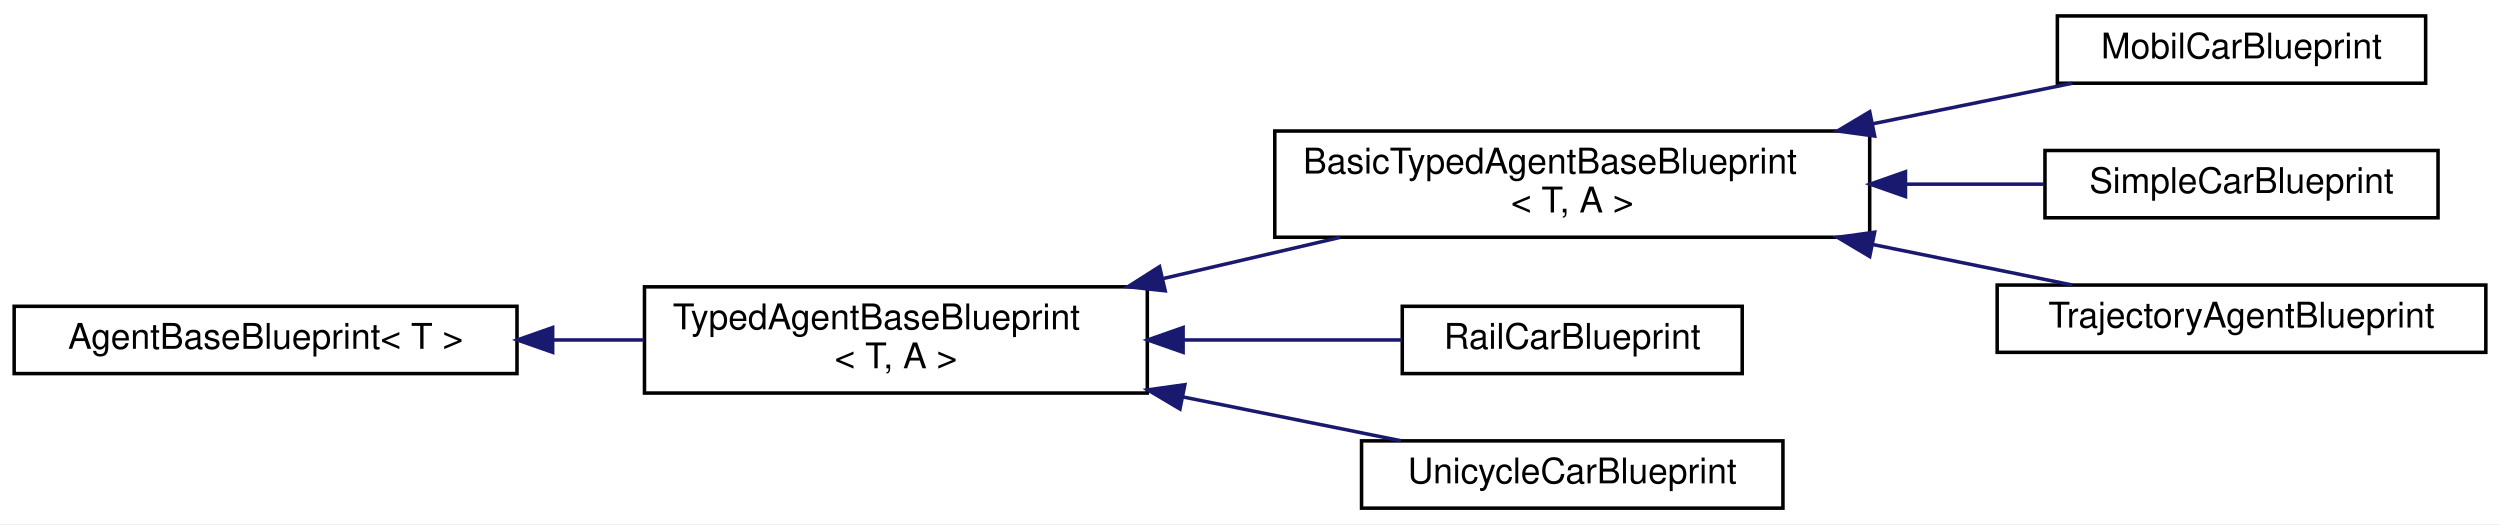
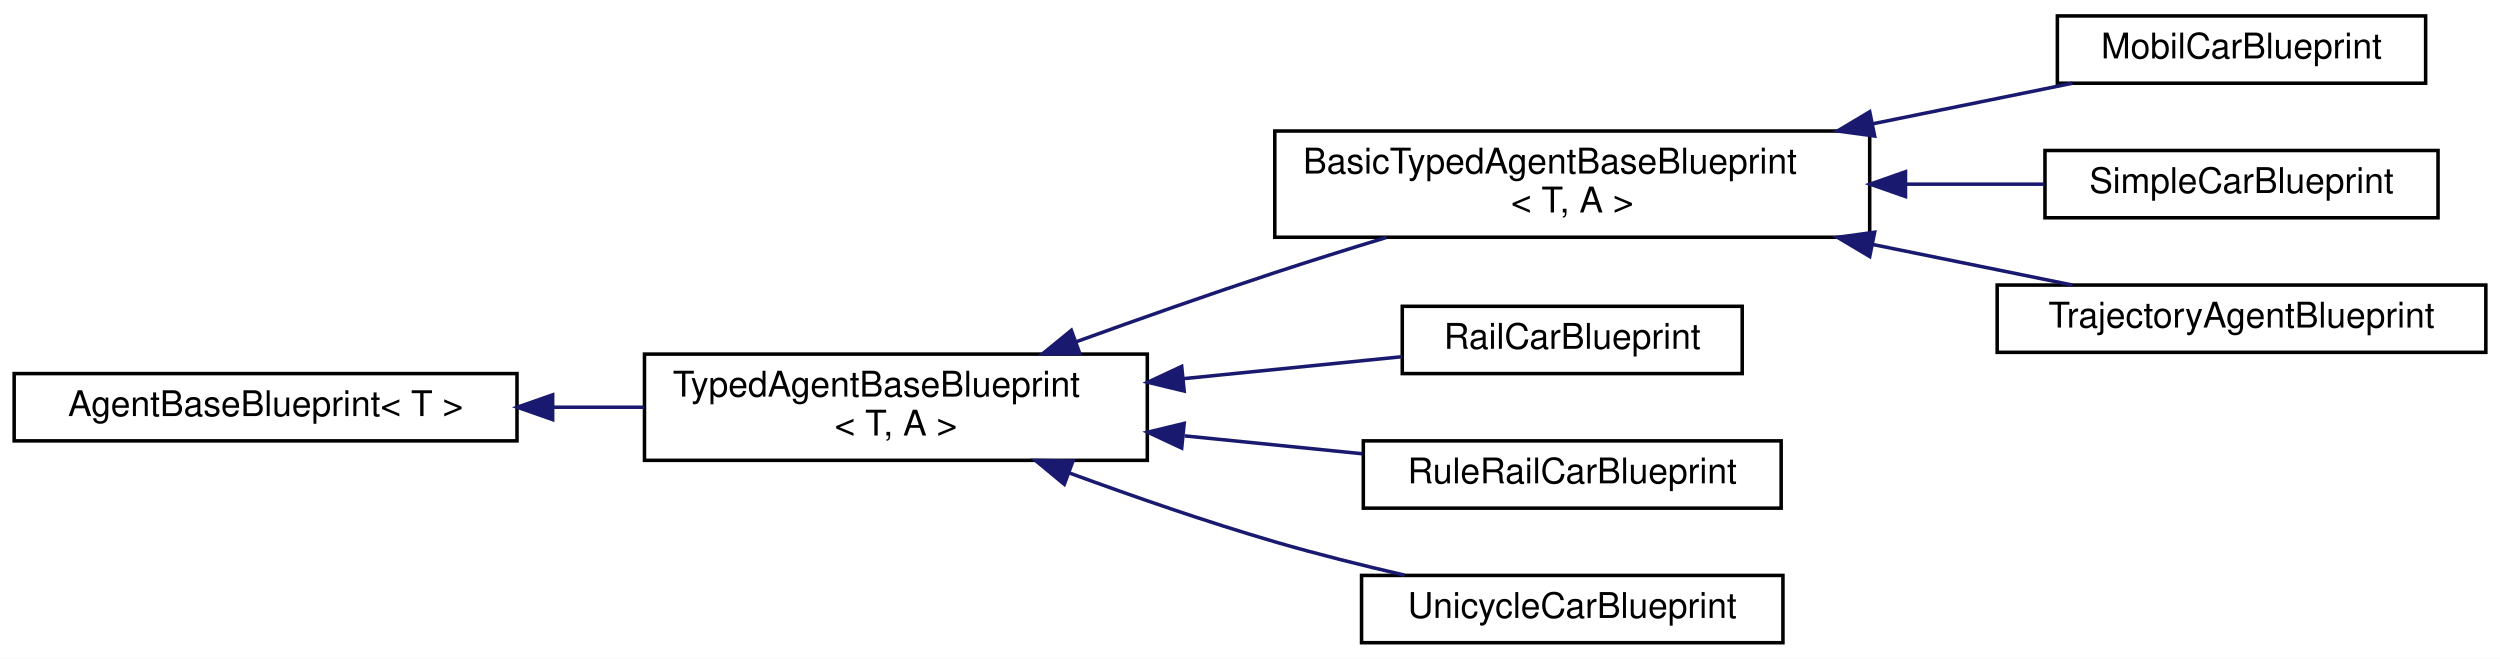
- <svg xmlns="http://www.w3.org/2000/svg" xmlns:xlink="http://www.w3.org/1999/xlink" width="706pt" height="148pt" viewBox="0.00 0.00 706.00 148.00">
-   <g id="graph0" class="graph" transform="scale(1 1) rotate(0) translate(4 144)">
-     <polygon fill="white" stroke="transparent" points="-4,4 -4,-144 702,-144 702,4 -4,4" />
+ <svg xmlns="http://www.w3.org/2000/svg" xmlns:xlink="http://www.w3.org/1999/xlink" width="706pt" height="186pt" viewBox="0.00 0.00 706.00 186.00">
+   <g id="graph0" class="graph" transform="scale(1 1) rotate(0) translate(4 182)">
+     <polygon fill="white" stroke="transparent" points="-4,4 -4,-182 702,-182 702,4 -4,4" />
    <g id="node1" class="node">
      <g id="a_node1">
        <a xlink:href="classdelphyne_1_1_agent_base_blueprint.html" target="_top" xlink:title="The abstract blueprint class for agents in Delphyne.">
-           <polygon fill="white" stroke="black" points="0,-38.5 0,-57.5 142,-57.5 142,-38.5 0,-38.5" />
-           <text text-anchor="middle" x="71" y="-45.5" font-family="Helvetica,sans-Serif" font-size="10.00">AgentBaseBlueprint&lt; T &gt;</text>
+           <polygon fill="white" stroke="black" points="0,-57.5 0,-76.5 142,-76.5 142,-57.5 0,-57.5" />
+           <text text-anchor="middle" x="71" y="-64.5" font-family="Helvetica,sans-Serif" font-size="10.00">AgentBaseBlueprint&lt; T &gt;</text>
        </a>
      </g>
    </g>
    <g id="node2" class="node">
      <g id="a_node2">
        <a xlink:href="classdelphyne_1_1_typed_agent_base_blueprint.html" target="_top" xlink:title="An abstract but typed blueprint class for agents in Delphyne.">
-           <polygon fill="white" stroke="black" points="178,-33 178,-63 320,-63 320,-33 178,-33" />
-           <text text-anchor="start" x="186" y="-51" font-family="Helvetica,sans-Serif" font-size="10.00">TypedAgentBaseBlueprint</text>
-           <text text-anchor="middle" x="249" y="-40" font-family="Helvetica,sans-Serif" font-size="10.00">&lt; T, A &gt;</text>
+           <polygon fill="white" stroke="black" points="178,-52 178,-82 320,-82 320,-52 178,-52" />
+           <text text-anchor="start" x="186" y="-70" font-family="Helvetica,sans-Serif" font-size="10.00">TypedAgentBaseBlueprint</text>
+           <text text-anchor="middle" x="249" y="-59" font-family="Helvetica,sans-Serif" font-size="10.00">&lt; T, A &gt;</text>
        </a>
      </g>
    </g>
    <g id="edge1" class="edge">
-       <path fill="none" stroke="midnightblue" d="M152.1,-48C160.71,-48 169.41,-48 177.89,-48" />
-       <polygon fill="midnightblue" stroke="midnightblue" points="152.07,-44.5 142.07,-48 152.07,-51.5 152.07,-44.5" />
+       <path fill="none" stroke="midnightblue" d="M152.1,-67C160.71,-67 169.41,-67 177.89,-67" />
+       <polygon fill="midnightblue" stroke="midnightblue" points="152.07,-63.5 142.07,-67 152.07,-70.5 152.07,-63.5" />
    </g>
    <g id="node3" class="node">
      <g id="a_node3">
        <a xlink:href="classdelphyne_1_1_basic_typed_agent_base_blueprint.html" target="_top" xlink:title="A simplified abstract and typed blueprint for agents.">
-           <polygon fill="white" stroke="black" points="356,-77 356,-107 524,-107 524,-77 356,-77" />
-           <text text-anchor="start" x="364" y="-95" font-family="Helvetica,sans-Serif" font-size="10.00">BasicTypedAgentBaseBlueprint</text>
-           <text text-anchor="middle" x="440" y="-84" font-family="Helvetica,sans-Serif" font-size="10.00">&lt; T, A &gt;</text>
+           <polygon fill="white" stroke="black" points="356,-115 356,-145 524,-145 524,-115 356,-115" />
+           <text text-anchor="start" x="364" y="-133" font-family="Helvetica,sans-Serif" font-size="10.00">BasicTypedAgentBaseBlueprint</text>
+           <text text-anchor="middle" x="440" y="-122" font-family="Helvetica,sans-Serif" font-size="10.00">&lt; T, A &gt;</text>
        </a>
      </g>
    </g>
    <g id="edge2" class="edge">
-       <path fill="none" stroke="midnightblue" d="M324.64,-65.38C341.11,-69.21 358.43,-73.24 374.46,-76.97" />
-       <polygon fill="midnightblue" stroke="midnightblue" points="325.05,-61.88 314.51,-63.02 323.46,-68.7 325.05,-61.88" />
+       <path fill="none" stroke="midnightblue" d="M299.89,-85.48C317.54,-91.87 337.59,-98.93 356,-105 366.15,-108.34 377.05,-111.76 387.51,-114.94" />
+       <polygon fill="midnightblue" stroke="midnightblue" points="300.94,-82.14 290.35,-82.02 298.55,-88.72 300.94,-82.14" />
    </g>
    <g id="node7" class="node">
      <g id="a_node7">
        <a xlink:href="classdelphyne_1_1_rail_car_blueprint.html" target="_top" xlink:title="An agent that follows roads as if they were railroad tracks.">
-           <polygon fill="white" stroke="black" points="392,-38.5 392,-57.5 488,-57.5 488,-38.5 392,-38.5" />
-           <text text-anchor="middle" x="440" y="-45.5" font-family="Helvetica,sans-Serif" font-size="10.00">RailCarBlueprint</text>
+           <polygon fill="white" stroke="black" points="392,-76.5 392,-95.5 488,-95.5 488,-76.5 392,-76.5" />
+           <text text-anchor="middle" x="440" y="-83.5" font-family="Helvetica,sans-Serif" font-size="10.00">RailCarBlueprint</text>
        </a>
      </g>
    </g>
    <g id="edge6" class="edge">
-       <path fill="none" stroke="midnightblue" d="M330.33,-48C351.34,-48 373.31,-48 391.95,-48" />
-       <polygon fill="midnightblue" stroke="midnightblue" points="330.11,-44.5 320.11,-48 330.11,-51.5 330.11,-44.5" />
+       <path fill="none" stroke="midnightblue" d="M330.33,-75.08C351.34,-77.19 373.31,-79.4 391.95,-81.27" />
+       <polygon fill="midnightblue" stroke="midnightblue" points="330.41,-71.57 320.11,-74.05 329.71,-78.53 330.41,-71.57" />
    </g>
    <g id="node8" class="node">
      <g id="a_node8">
+         <a xlink:href="classdelphyne_1_1_rule_rail_car_blueprint.html" target="_top" xlink:title="An agent that follows roads as if they were railroad tracks.">
+           <polygon fill="white" stroke="black" points="381,-38.5 381,-57.5 499,-57.5 499,-38.5 381,-38.5" />
+           <text text-anchor="middle" x="440" y="-45.5" font-family="Helvetica,sans-Serif" font-size="10.00">RuleRailCarBlueprint</text>
+         </a>
+       </g>
+     </g>
+     <g id="edge7" class="edge">
+       <path fill="none" stroke="midnightblue" d="M330.52,-58.91C347.4,-57.21 364.88,-55.45 380.76,-53.85" />
+       <polygon fill="midnightblue" stroke="midnightblue" points="329.71,-55.47 320.11,-59.95 330.41,-62.43 329.71,-55.47" />
+     </g>
+     <g id="node9" class="node">
+       <g id="a_node9">
        <a xlink:href="classdelphyne_1_1_unicycle_car_blueprint.html" target="_top" xlink:title="A very simple vehicle agent with settable inputs.">
          <polygon fill="white" stroke="black" points="380.5,-0.5 380.5,-19.5 499.5,-19.5 499.5,-0.5 380.5,-0.5" />
          <text text-anchor="middle" x="440" y="-7.5" font-family="Helvetica,sans-Serif" font-size="10.00">UnicycleCarBlueprint</text>
        </a>
      </g>
    </g>
-     <g id="edge7" class="edge">
-       <path fill="none" stroke="midnightblue" d="M330,-31.92C351,-27.69 372.99,-23.27 391.66,-19.52" />
-       <polygon fill="midnightblue" stroke="midnightblue" points="329.22,-28.5 320.11,-33.9 330.6,-35.36 329.22,-28.5" />
+     <g id="edge8" class="edge">
+       <path fill="none" stroke="midnightblue" d="M298.1,-48.39C316.11,-41.78 336.84,-34.6 356,-29 367.78,-25.55 380.64,-22.35 392.65,-19.58" />
+       <polygon fill="midnightblue" stroke="midnightblue" points="296.56,-45.23 288.4,-51.98 299,-51.79 296.56,-45.23" />
    </g>
    <g id="node4" class="node">
      <g id="a_node4">
        <a xlink:href="classdelphyne_1_1_mobil_car_blueprint.html" target="_top" xlink:title="An agent that follows roads as if they were railroad tracks.">
-           <polygon fill="white" stroke="black" points="577,-120.5 577,-139.5 681,-139.5 681,-120.5 577,-120.5" />
-           <text text-anchor="middle" x="629" y="-127.5" font-family="Helvetica,sans-Serif" font-size="10.00">MobilCarBlueprint</text>
+           <polygon fill="white" stroke="black" points="577,-158.5 577,-177.5 681,-177.5 681,-158.5 577,-158.5" />
+           <text text-anchor="middle" x="629" y="-165.5" font-family="Helvetica,sans-Serif" font-size="10.00">MobilCarBlueprint</text>
        </a>
      </g>
    </g>
    <g id="edge3" class="edge">
-       <path fill="none" stroke="midnightblue" d="M524.95,-109.06C544.28,-112.99 564.16,-117.03 581.25,-120.5" />
-       <polygon fill="midnightblue" stroke="midnightblue" points="525.4,-105.58 514.91,-107.02 524.01,-112.44 525.4,-105.58" />
+       <path fill="none" stroke="midnightblue" d="M524.95,-147.06C544.28,-150.99 564.16,-155.03 581.25,-158.5" />
+       <polygon fill="midnightblue" stroke="midnightblue" points="525.4,-143.58 514.91,-145.02 524.01,-150.44 525.4,-143.58" />
    </g>
    <g id="node5" class="node">
      <g id="a_node5">
        <a xlink:href="classdelphyne_1_1_simple_car_blueprint.html" target="_top" xlink:title="A very simple vehicle agent that can be teleoperated.">
-           <polygon fill="white" stroke="black" points="573.5,-82.5 573.5,-101.5 684.5,-101.5 684.5,-82.5 573.5,-82.5" />
-           <text text-anchor="middle" x="629" y="-89.5" font-family="Helvetica,sans-Serif" font-size="10.00">SimpleCarBlueprint</text>
+           <polygon fill="white" stroke="black" points="573.5,-120.5 573.5,-139.5 684.5,-139.5 684.5,-120.5 573.5,-120.5" />
+           <text text-anchor="middle" x="629" y="-127.5" font-family="Helvetica,sans-Serif" font-size="10.00">SimpleCarBlueprint</text>
        </a>
      </g>
    </g>
    <g id="edge4" class="edge">
-       <path fill="none" stroke="midnightblue" d="M534.31,-92C547.68,-92 561.05,-92 573.33,-92" />
-       <polygon fill="midnightblue" stroke="midnightblue" points="534.11,-88.5 524.11,-92 534.11,-95.5 534.11,-88.5" />
+       <path fill="none" stroke="midnightblue" d="M534.31,-130C547.68,-130 561.05,-130 573.33,-130" />
+       <polygon fill="midnightblue" stroke="midnightblue" points="534.11,-126.5 524.11,-130 534.11,-133.5 534.11,-126.5" />
    </g>
    <g id="node6" class="node">
      <g id="a_node6">
        <a xlink:href="classdelphyne_1_1_trajectory_agent_blueprint.html" target="_top" xlink:title="Trajectory following agents.">
-           <polygon fill="white" stroke="black" points="560,-44.5 560,-63.5 698,-63.5 698,-44.5 560,-44.5" />
-           <text text-anchor="middle" x="629" y="-51.5" font-family="Helvetica,sans-Serif" font-size="10.00">TrajectoryAgentBlueprint</text>
+           <polygon fill="white" stroke="black" points="560,-82.5 560,-101.5 698,-101.5 698,-82.5 560,-82.5" />
+           <text text-anchor="middle" x="629" y="-89.5" font-family="Helvetica,sans-Serif" font-size="10.00">TrajectoryAgentBlueprint</text>
        </a>
      </g>
    </g>
    <g id="edge5" class="edge">
-       <path fill="none" stroke="midnightblue" d="M524.95,-74.94C544.28,-71.01 564.16,-66.97 581.25,-63.5" />
-       <polygon fill="midnightblue" stroke="midnightblue" points="524.01,-71.56 514.91,-76.98 525.4,-78.42 524.01,-71.56" />
+       <path fill="none" stroke="midnightblue" d="M524.95,-112.94C544.28,-109.01 564.16,-104.97 581.25,-101.5" />
+       <polygon fill="midnightblue" stroke="midnightblue" points="524.01,-109.56 514.91,-114.98 525.4,-116.42 524.01,-109.56" />
    </g>
  </g>
</svg>
